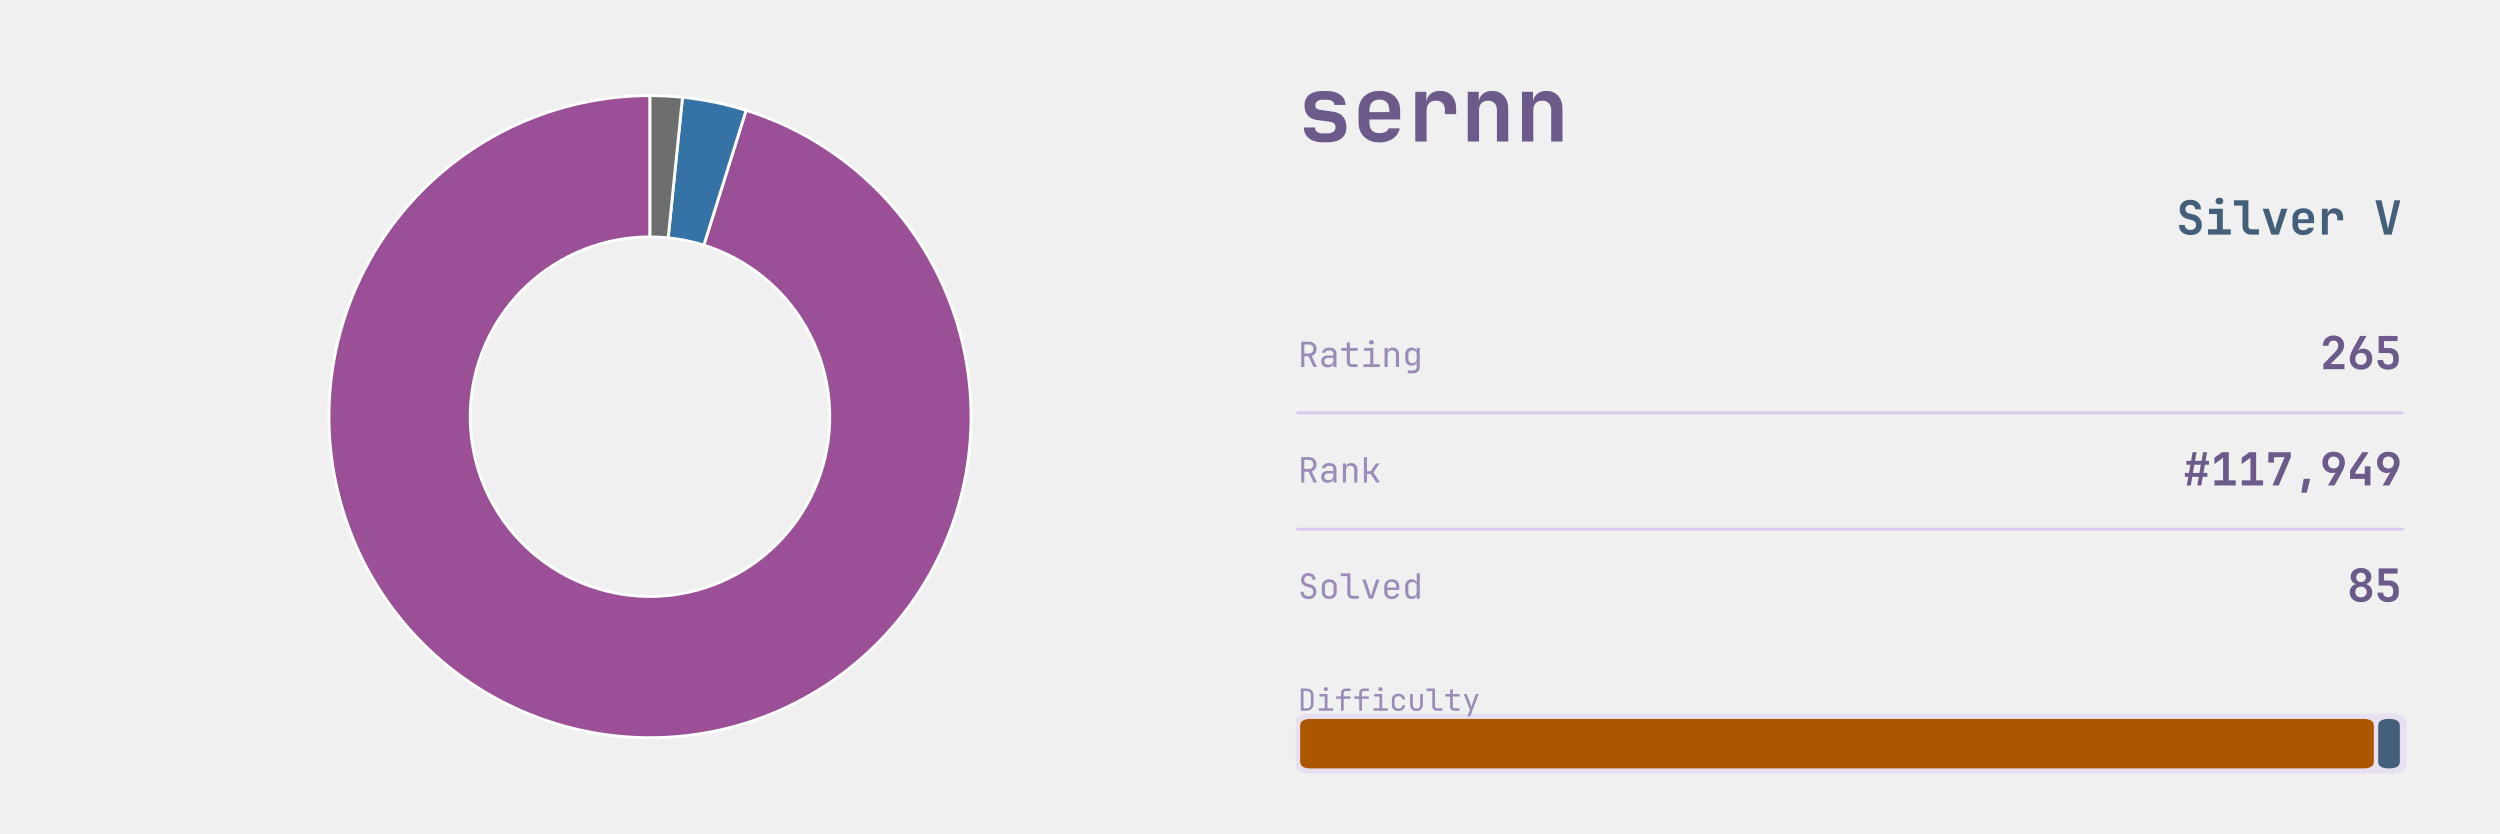
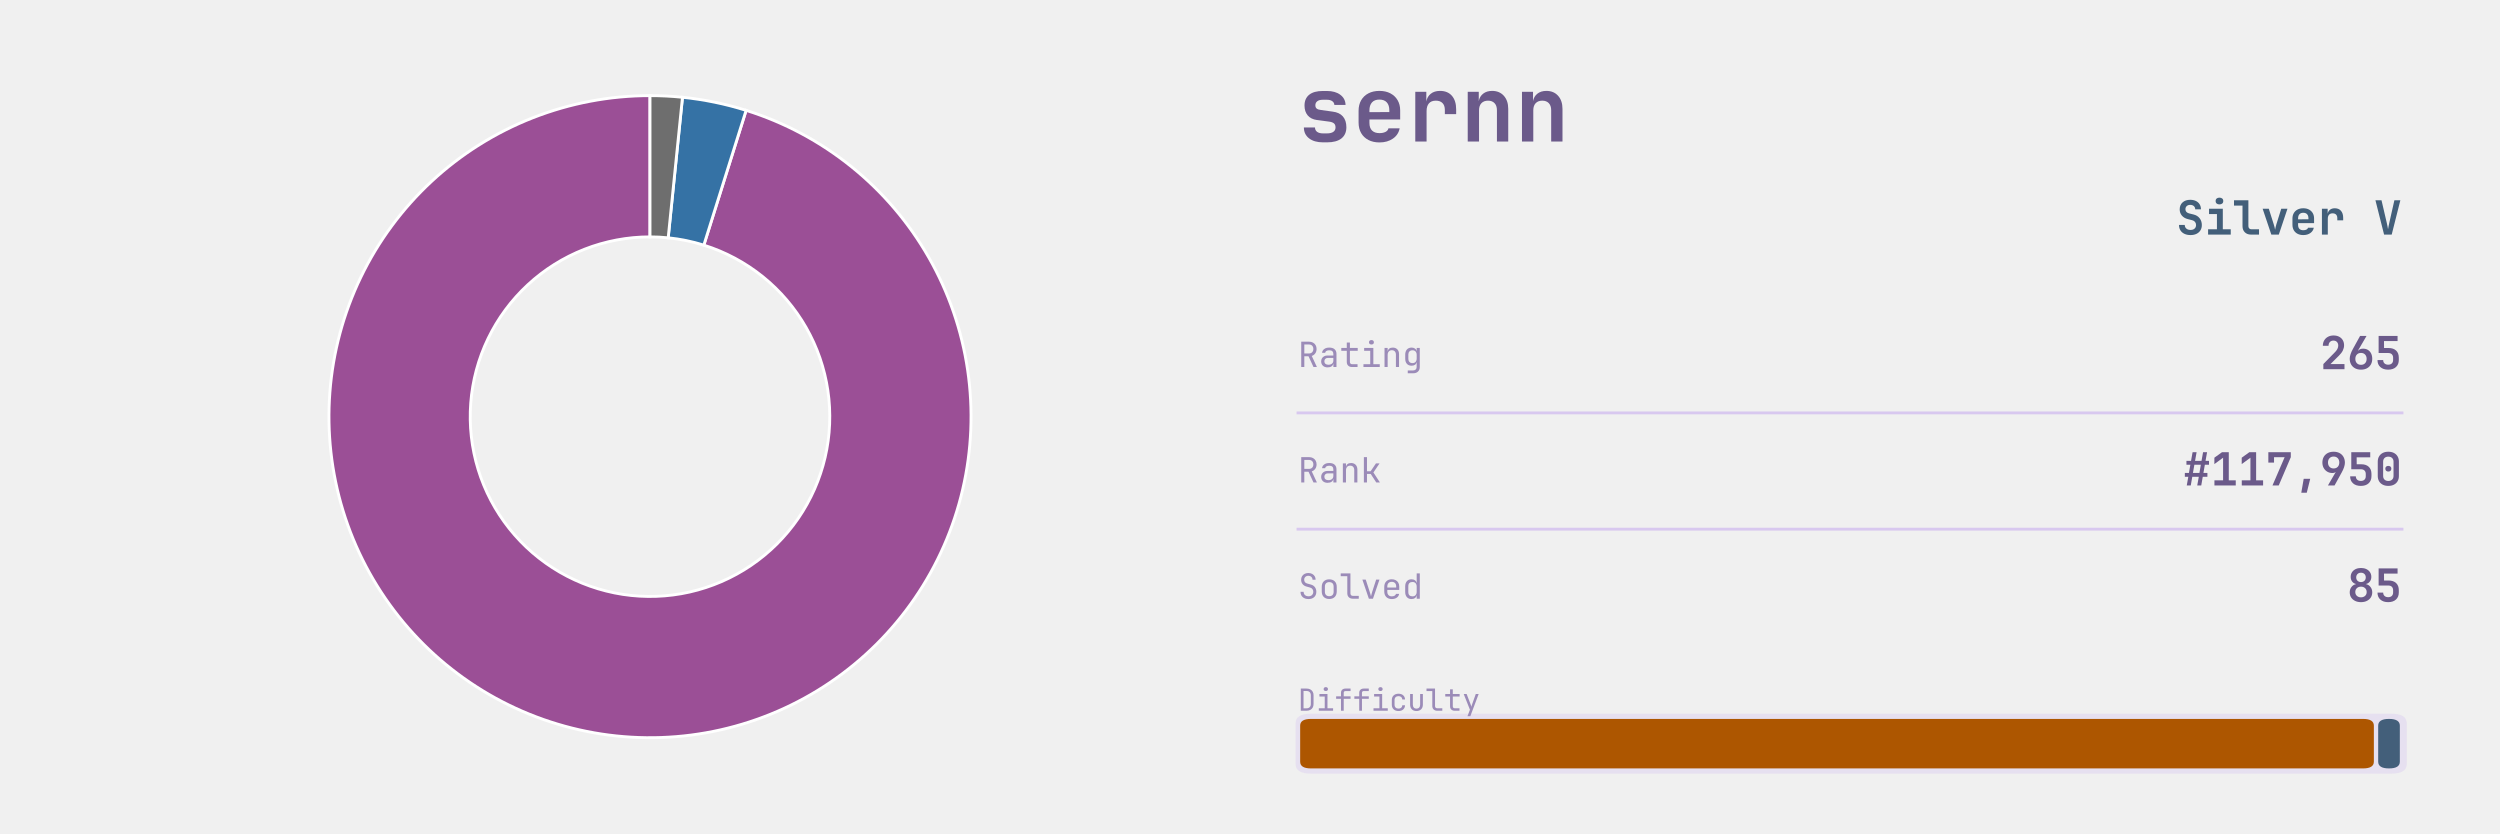
<svg xmlns="http://www.w3.org/2000/svg" xmlns:xlink="http://www.w3.org/1999/xlink" width="691.2pt" height="230.4pt" viewBox="0 0 691.2 230.4" version="1.1">
  <defs>
    <style type="text/css">*{stroke-linejoin: round; stroke-linecap: butt}</style>
  </defs>
  <g id="figure_1">
    <g id="patch_1">
      <path d="M 0 230.4  L 691.2 230.4  L 691.2 0  L 0 0  L 0 230.4  z " style="fill: none" />
    </g>
    <g id="axes_1">
      <g id="patch_2">
        <path d="M 179.712 26.439  C 168.623 26.439 157.632 28.517 147.309 32.565  C 136.986 36.613 127.512 42.56 119.379 50.097  C 111.246 57.635 104.596 66.63 99.776 76.616  C 94.956 86.602 92.05 97.404 91.208 108.46  C 90.366 119.517 91.603 130.634 94.855 141.235  C 98.108 151.836 103.318 161.734 110.216 170.416  C 117.114 179.098 125.578 186.411 135.169 191.975  C 144.761 197.54 155.31 201.258 166.271 202.937  C 177.232 204.616 188.411 204.227 199.228 201.789  C 210.045 199.35 220.311 194.907 229.491 188.688  C 238.672 182.469 246.606 174.585 252.883 165.444  C 259.16 156.303 263.669 146.066 266.175 135.264  C 268.682 124.463 269.142 113.286 267.532 102.315  C 265.923 91.344 262.271 80.771 256.768 71.145  C 251.264 61.518 244.005 53.008 235.367 46.055  C 226.729 39.102 216.864 33.829 206.284 30.51  L 194.592 67.774  C 200.517 69.633 206.041 72.585 210.879 76.479  C 215.716 80.372 219.781 85.138 222.863 90.529  C 225.945 95.92 227.99 101.841 228.891 107.984  C 229.793 114.128 229.535 120.387 228.131 126.436  C 226.728 132.485 224.203 138.217 220.688 143.336  C 217.173 148.455 212.73 152.871 207.588 156.353  C 202.447 159.836 196.699 162.324 190.641 163.69  C 184.583 165.055 178.323 165.273 172.185 164.333  C 166.047 163.392 160.139 161.31 154.768 158.194  C 149.397 155.078 144.657 150.983 140.794 146.121  C 136.931 141.259 134.014 135.716 132.192 129.779  C 130.371 123.843 129.678 117.617 130.15 111.426  C 130.621 105.234 132.249 99.185 134.948 93.593  C 137.647 88.001 141.371 82.963 145.925 78.743  C 150.48 74.522 155.785 71.191 161.566 68.925  C 167.347 66.658 173.502 65.494 179.712 65.494  z " style="fill: #9b4f96; stroke: #ffffff; stroke-width: 0.8; stroke-linejoin: miter" />
      </g>
      <g id="patch_3">
        <path d="M 206.284 30.51  C 203.422 29.612 200.517 28.86 197.579 28.256  C 194.642 27.653 191.675 27.198 188.692 26.895  L 184.741 65.749  C 186.412 65.919 188.073 66.173 189.718 66.512  C 191.363 66.85 192.99 67.271 194.592 67.774  z " style="fill: #3572a5; stroke: #ffffff; stroke-width: 0.8; stroke-linejoin: miter" />
      </g>
      <g id="patch_4">
        <path d="M 188.692 26.895  C 187.2 26.743 185.705 26.629 184.208 26.553  C 182.71 26.477 181.211 26.439 179.712 26.439  L 179.712 65.494  C 180.552 65.494 181.391 65.515 182.23 65.558  C 183.068 65.6 183.905 65.664 184.741 65.749  z " style="fill: #6e6e6e; stroke: #ffffff; stroke-width: 0.8; stroke-linejoin: miter" />
      </g>
    </g>
    <g id="axes_2">
      <g id="patch_5">
-         <path d="M 362.521 213.903  L 661.119 213.903  Q 665.432 213.903 665.432 211.208  L 665.432 200.01  Q 665.432 197.315 661.119 197.315  L 362.521 197.315  Q 358.207 197.315 358.207 200.01  L 358.207 211.208  Q 358.207 213.903 362.521 213.903  z " clip-path="url(#p742dc7b597)" style="fill: #d8c8ef; opacity: 0.4" />
+         <path d="M 362.521 213.903  L 661.119 213.903  Q 665.432 213.903 665.432 211.208  L 665.432 200.01  Q 665.432 197.315 661.119 197.315  L 362.521 197.315  Q 358.207 197.315 358.207 200.01  L 358.207 211.208  Q 358.207 213.903 362.521 213.903  z " clip-path="url(#pe0709c078c)" style="fill: #d8c8ef; opacity: 0.4" />
      </g>
      <g id="line2d_1">
-         <path d="M 358.871 114.163  L 664.105 114.163  " clip-path="url(#p742dc7b597)" style="fill: none; stroke: #d8c8ef; stroke-width: 0.8; stroke-linecap: square" />
+         <path d="M 358.871 114.163  L 664.105 114.163  " clip-path="url(#pe0709c078c)" style="fill: none; stroke: #d8c8ef; stroke-width: 0.8; stroke-linecap: square" />
      </g>
      <g id="line2d_2">
-         <path d="M 358.871 146.304  L 664.105 146.304  " clip-path="url(#p742dc7b597)" style="fill: none; stroke: #d8c8ef; stroke-width: 0.8; stroke-linecap: square" />
+         <path d="M 358.871 146.304  L 664.105 146.304  " clip-path="url(#pe0709c078c)" style="fill: none; stroke: #d8c8ef; stroke-width: 0.8; stroke-linecap: square" />
      </g>
      <g id="patch_6">
-         <path d="M 362.454 212.452  L 653.34 212.452  Q 656.326 212.452 656.326 210.586  L 656.326 200.632  Q 656.326 198.766 653.34 198.766  L 362.454 198.766  Q 359.468 198.766 359.468 200.632  L 359.468 210.586  Q 359.468 212.452 362.454 212.452  z " clip-path="url(#p742dc7b597)" style="fill: #ad5600" />
+         <path d="M 362.454 212.452  L 653.34 212.452  Q 656.326 212.452 656.326 210.586  L 656.326 200.632  Q 656.326 198.766 653.34 198.766  L 362.454 198.766  Q 359.468 198.766 359.468 200.632  L 359.468 210.586  Q 359.468 212.452 362.454 212.452  z " clip-path="url(#pe0709c078c)" style="fill: #ad5600" />
      </g>
      <g id="patch_7">
-         <path d="M 660.506 212.452  L 660.522 212.452  Q 663.508 212.452 663.508 210.586  L 663.508 200.632  Q 663.508 198.766 660.522 198.766  L 660.506 198.766  Q 657.52 198.766 657.52 200.632  L 657.52 210.586  Q 657.52 212.452 660.506 212.452  z " clip-path="url(#p742dc7b597)" style="fill: #435f7a" />
+         <path d="M 660.506 212.452  L 660.522 212.452  Q 663.508 212.452 663.508 210.586  L 663.508 200.632  Q 663.508 198.766 660.522 198.766  L 660.506 198.766  Q 657.52 198.766 657.52 200.632  L 657.52 210.586  Q 657.52 212.452 660.506 212.452  z " clip-path="url(#pe0709c078c)" style="fill: #435f7a" />
      </g>
      <g id="text_1">
        <g style="fill: #6b5a8a" transform="translate(358.871 39.131) scale(0.25 -0.25)">
          <defs>
            <path id="JetBrainsMono-Bold-73" d="M 1773 -58  Q 1146 -58 781 227  Q 416 512 416 998  L 1203 998  Q 1203 794 1353 685  Q 1504 576 1773 576  L 2054 576  Q 2342 576 2499 685  Q 2656 794 2656 998  Q 2656 1190 2547 1283  Q 2438 1376 2214 1408  L 1338 1523  Q 915 1581 688 1849  Q 461 2118 461 2547  Q 461 3046 793 3312  Q 1126 3578 1754 3578  L 2048 3578  Q 2637 3578 2995 3309  Q 3354 3040 3366 2592  L 2573 2592  Q 2566 2758 2425 2857  Q 2285 2957 2048 2957  L 1754 2957  Q 1498 2957 1363 2851  Q 1229 2746 1229 2566  Q 1229 2406 1328 2329  Q 1427 2253 1619 2234  L 2445 2118  Q 2931 2061 3177 1776  Q 3424 1491 3424 1011  Q 3424 499 3075 220  Q 2726 -58 2054 -58  L 1773 -58  z " transform="scale(0.015625)" />
            <path id="JetBrainsMono-Bold-65" d="M 1926 -64  Q 1478 -64 1145 109  Q 813 282 630 598  Q 448 915 448 1344  L 448 2176  Q 448 2605 630 2921  Q 813 3238 1145 3411  Q 1478 3584 1926 3584  Q 2368 3584 2697 3411  Q 3027 3238 3209 2928  Q 3392 2618 3392 2202  L 3392 1562  L 1216 1562  L 1216 1318  Q 1216 960 1401 777  Q 1587 595 1926 595  Q 2176 595 2352 681  Q 2528 768 2560 934  L 3354 934  Q 3270 480 2880 208  Q 2490 -64 1926 -64  z M 1216 2202  L 1216 2080  L 2624 2086  L 2624 2208  Q 2624 2573 2445 2771  Q 2266 2970 1926 2970  Q 1574 2970 1395 2768  Q 1216 2566 1216 2202  z " transform="scale(0.015625)" />
            <path id="JetBrainsMono-Bold-72" d="M 621 0  L 621 3520  L 1402 3520  L 1402 2835  Q 1466 3181 1718 3382  Q 1971 3584 2374 3584  Q 2912 3584 3213 3238  Q 3514 2893 3514 2272  L 3514 1939  L 2714 1939  L 2714 2234  Q 2714 2554 2547 2723  Q 2381 2893 2074 2893  Q 1754 2893 1587 2701  Q 1421 2509 1421 2157  L 1421 0  L 621 0  z " transform="scale(0.015625)" />
            <path id="JetBrainsMono-Bold-6e" d="M 493 0  L 493 3520  L 1274 3520  L 1274 2861  Q 1338 3194 1587 3389  Q 1837 3584 2221 3584  Q 2739 3584 3049 3238  Q 3360 2893 3360 2310  L 3360 0  L 2560 0  L 2560 2214  Q 2560 2541 2390 2717  Q 2221 2893 1933 2893  Q 1632 2893 1462 2713  Q 1293 2534 1293 2202  L 1293 0  L 493 0  z " transform="scale(0.015625)" />
          </defs>
          <use xlink:href="#JetBrainsMono-Bold-73" />
          <use xlink:href="#JetBrainsMono-Bold-65" transform="translate(59.99999 0)" />
          <use xlink:href="#JetBrainsMono-Bold-72" transform="translate(120 0)" />
          <use xlink:href="#JetBrainsMono-Bold-6e" transform="translate(180 0)" />
          <use xlink:href="#JetBrainsMono-Bold-6e" transform="translate(239.9999 0)" />
        </g>
      </g>
      <g id="text_2">
        <g style="fill: #435f7a" transform="translate(601.705 64.8614) scale(0.13 -0.13)">
          <defs>
            <path id="JetBrainsMono-Bold-53" d="M 1939 -64  Q 1466 -64 1110 102  Q 755 269 560 579  Q 365 890 365 1318  L 1152 1318  Q 1152 1005 1366 819  Q 1581 634 1939 634  Q 2285 634 2486 816  Q 2688 998 2688 1306  Q 2688 1536 2557 1712  Q 2426 1888 2182 1952  L 1555 2112  Q 1050 2240 755 2592  Q 461 2944 461 3430  Q 461 4026 851 4381  Q 1242 4736 1894 4736  Q 2336 4736 2665 4576  Q 2995 4416 3174 4125  Q 3354 3834 3354 3443  L 2573 3443  Q 2573 3712 2387 3878  Q 2202 4045 1894 4045  Q 1594 4045 1418 3881  Q 1242 3718 1242 3456  Q 1242 3238 1366 3097  Q 1491 2957 1715 2893  L 2362 2733  Q 2880 2605 3177 2221  Q 3475 1837 3475 1306  Q 3475 890 3286 582  Q 3098 275 2752 105  Q 2406 -64 1939 -64  z " transform="scale(0.015625)" />
            <path id="JetBrainsMono-Bold-69" d="M 486 0  L 486 723  L 1690 723  L 1690 2797  L 614 2797  L 614 3520  L 2490 3520  L 2490 723  L 3571 723  L 3571 0  L 486 0  z M 2032 4109  Q 1789 4109 1648 4233  Q 1507 4358 1507 4570  Q 1507 4781 1648 4905  Q 1789 5030 2032 5030  Q 2275 5030 2416 4905  Q 2557 4781 2557 4570  Q 2557 4358 2416 4233  Q 2275 4109 2032 4109  z " transform="scale(0.015625)" />
            <path id="JetBrainsMono-Bold-6c" d="M 2490 0  Q 1965 0 1648 313  Q 1331 627 1331 1139  L 1331 3949  L 173 3949  L 173 4672  L 2131 4672  L 2131 1158  Q 2131 960 2243 841  Q 2355 723 2547 723  L 3578 723  L 3578 0  L 2490 0  z " transform="scale(0.015625)" />
            <path id="JetBrainsMono-Bold-76" d="M 1414 0  L 230 3520  L 1069 3520  L 1747 1382  Q 1811 1190 1859 995  Q 1907 800 1926 659  Q 1952 800 1993 995  Q 2035 1190 2093 1376  L 2765 3520  L 3610 3520  L 2432 0  L 1414 0  z " transform="scale(0.015625)" />
            <path id="JetBrainsMono-Bold-20" transform="scale(0.015625)" />
            <path id="JetBrainsMono-Bold-56" d="M 1402 0  L 224 4672  L 1050 4672  L 1760 1626  Q 1818 1402 1866 1142  Q 1914 883 1939 730  Q 1965 883 2013 1142  Q 2061 1402 2118 1632  L 2803 4672  L 3616 4672  L 2438 0  L 1402 0  z " transform="scale(0.015625)" />
          </defs>
          <use xlink:href="#JetBrainsMono-Bold-53" />
          <use xlink:href="#JetBrainsMono-Bold-69" transform="translate(59.99999 0)" />
          <use xlink:href="#JetBrainsMono-Bold-6c" transform="translate(120 0)" />
          <use xlink:href="#JetBrainsMono-Bold-76" transform="translate(180 0)" />
          <use xlink:href="#JetBrainsMono-Bold-65" transform="translate(239.9999 0)" />
          <use xlink:href="#JetBrainsMono-Bold-72" transform="translate(299.9999 0)" />
          <use xlink:href="#JetBrainsMono-Bold-20" transform="translate(359.9999 0)" />
          <use xlink:href="#JetBrainsMono-Bold-56" transform="translate(419.9999 0)" />
        </g>
      </g>
      <g id="text_3">
        <g style="fill: #9b8bb8" transform="translate(358.871 101.477) scale(0.096 -0.096)">
          <defs>
            <path id="JetBrainsMono-Regular-52" d="M 595 0  L 595 4672  L 2035 4672  Q 2451 4672 2764 4502  Q 3078 4333 3251 4032  Q 3424 3731 3424 3328  Q 3424 2854 3181 2515  Q 2938 2176 2534 2042  L 3488 0  L 2854 0  L 1939 1984  L 1165 1984  L 1165 0  L 595 0  z M 1165 2502  L 2035 2502  Q 2394 2502 2611 2729  Q 2829 2957 2829 3328  Q 2829 3706 2611 3930  Q 2394 4154 2035 4154  L 1165 4154  L 1165 2502  z " transform="scale(0.015625)" />
            <path id="JetBrainsMono-Regular-61" d="M 1613 -64  Q 1069 -64 749 240  Q 429 544 429 1037  Q 429 1363 576 1606  Q 723 1850 985 1987  Q 1248 2125 1587 2125  L 2675 2125  L 2675 2400  Q 2675 3085 1926 3085  Q 1594 3085 1389 2963  Q 1184 2842 1171 2624  L 595 2624  Q 627 3040 982 3312  Q 1338 3584 1926 3584  Q 2566 3584 2908 3277  Q 3251 2970 3251 2419  L 3251 0  L 2682 0  L 2682 640  L 2669 640  Q 2618 314 2342 125  Q 2067 -64 1613 -64  z M 1754 422  Q 2176 422 2425 627  Q 2675 832 2675 1184  L 2675 1677  L 1651 1677  Q 1370 1677 1194 1507  Q 1018 1338 1018 1056  Q 1018 762 1213 592  Q 1408 422 1754 422  z " transform="scale(0.015625)" />
            <path id="JetBrainsMono-Regular-74" d="M 2272 0  Q 1837 0 1574 253  Q 1312 506 1312 928  L 1312 2995  L 301 2995  L 301 3520  L 1312 3520  L 1312 4512  L 1888 4512  L 1888 3520  L 3328 3520  L 3328 2995  L 1888 2995  L 1888 928  Q 1888 749 1993 637  Q 2099 525 2272 525  L 3296 525  L 3296 0  L 2272 0  z " transform="scale(0.015625)" />
            <path id="JetBrainsMono-Regular-69" d="M 544 0  L 544 525  L 1792 525  L 1792 2995  L 672 2995  L 672 3520  L 2368 3520  L 2368 525  L 3552 525  L 3552 0  L 544 0  z M 2016 4154  Q 1805 4154 1683 4262  Q 1562 4371 1562 4557  Q 1562 4749 1683 4861  Q 1805 4973 2016 4973  Q 2227 4973 2348 4861  Q 2470 4749 2470 4557  Q 2470 4371 2348 4262  Q 2227 4154 2016 4154  z " transform="scale(0.015625)" />
            <path id="JetBrainsMono-Regular-6e" d="M 589 0  L 589 3520  L 1165 3520  L 1165 2848  L 1171 2848  Q 1216 3200 1459 3392  Q 1702 3584 2106 3584  Q 2637 3584 2950 3257  Q 3264 2931 3264 2368  L 3264 0  L 2688 0  L 2688 2266  Q 2688 2669 2486 2883  Q 2285 3098 1939 3098  Q 1581 3098 1373 2874  Q 1165 2650 1165 2240  L 1165 0  L 589 0  z " transform="scale(0.015625)" />
            <path id="JetBrainsMono-Regular-67" d="M 1030 -1152  L 1030 -627  L 2022 -627  Q 2323 -627 2496 -457  Q 2669 -288 2669 0  L 2669 320  L 2682 896  L 2662 896  Q 2611 582 2361 412  Q 2112 243 1734 243  Q 1190 243 876 588  Q 563 934 563 1536  L 563 2278  Q 563 2880 876 3232  Q 1190 3584 1734 3584  Q 2112 3584 2361 3405  Q 2611 3226 2662 2912  L 2675 2912  L 2675 3520  L 3245 3520  L 3245 0  Q 3245 -531 2915 -841  Q 2586 -1152 2016 -1152  L 1030 -1152  z M 1907 723  Q 2266 723 2470 947  Q 2675 1171 2675 1568  L 2675 2240  Q 2675 2637 2470 2861  Q 2266 3085 1907 3085  Q 1542 3085 1340 2873  Q 1139 2662 1139 2304  L 1139 1504  Q 1139 1146 1340 934  Q 1542 723 1907 723  z " transform="scale(0.015625)" />
          </defs>
          <use xlink:href="#JetBrainsMono-Regular-52" />
          <use xlink:href="#JetBrainsMono-Regular-61" transform="translate(59.99999 0)" />
          <use xlink:href="#JetBrainsMono-Regular-74" transform="translate(120 0)" />
          <use xlink:href="#JetBrainsMono-Regular-69" transform="translate(180 0)" />
          <use xlink:href="#JetBrainsMono-Regular-6e" transform="translate(239.9999 0)" />
          <use xlink:href="#JetBrainsMono-Regular-67" transform="translate(299.9999 0)" />
        </g>
      </g>
      <g id="text_4">
        <g style="fill: #6b5a8a" transform="translate(641.425 102.0762) scale(0.126 -0.126)">
          <defs>
            <path id="JetBrainsMono-Bold-32" d="M 474 0  L 474 723  L 2157 2445  Q 2566 2874 2566 3315  Q 2566 3629 2384 3824  Q 2202 4019 1894 4019  Q 1581 4019 1392 3817  Q 1203 3616 1203 3283  L 403 3283  Q 403 3718 595 4044  Q 787 4371 1126 4553  Q 1466 4736 1914 4736  Q 2355 4736 2688 4563  Q 3021 4390 3203 4080  Q 3386 3770 3386 3354  Q 3386 2995 3216 2636  Q 3046 2278 2656 1894  L 1478 723  L 3443 723  L 3443 0  L 474 0  z " transform="scale(0.015625)" />
            <path id="JetBrainsMono-Bold-36" d="M 1920 -64  Q 1440 -64 1085 128  Q 730 320 534 669  Q 339 1018 339 1485  Q 339 1760 457 2115  Q 576 2470 781 2835  L 1792 4672  L 2701 4672  L 1498 2611  L 1523 2598  Q 1619 2733 1804 2809  Q 1990 2886 2208 2886  Q 2598 2886 2889 2710  Q 3181 2534 3341 2214  Q 3501 1894 3501 1459  Q 3501 998 3305 656  Q 3110 314 2755 125  Q 2400 -64 1920 -64  z M 1920 614  Q 2278 614 2496 841  Q 2714 1069 2714 1446  Q 2714 1830 2496 2057  Q 2278 2285 1920 2285  Q 1562 2285 1344 2057  Q 1126 1830 1126 1446  Q 1126 1069 1344 841  Q 1562 614 1920 614  z " transform="scale(0.015625)" />
            <path id="JetBrainsMono-Bold-35" d="M 1894 -64  Q 1210 -64 803 297  Q 397 659 397 1280  L 1197 1280  Q 1197 986 1385 810  Q 1574 634 1901 634  Q 2227 634 2409 810  Q 2592 986 2592 1299  L 2592 1606  Q 2592 1920 2413 2096  Q 2234 2272 1907 2272  L 557 2272  L 557 4672  L 3219 4672  L 3219 3949  L 1312 3949  L 1318 2976  L 1946 2976  Q 2637 2976 3014 2617  Q 3392 2259 3392 1606  L 3392 1299  Q 3392 666 2992 301  Q 2592 -64 1894 -64  z " transform="scale(0.015625)" />
          </defs>
          <use xlink:href="#JetBrainsMono-Bold-32" />
          <use xlink:href="#JetBrainsMono-Bold-36" transform="translate(59.99999 0)" />
          <use xlink:href="#JetBrainsMono-Bold-35" transform="translate(120 0)" />
        </g>
      </g>
      <g id="text_5">
        <g style="fill: #9b8bb8" transform="translate(358.871 133.392) scale(0.096 -0.096)">
          <defs>
            <path id="JetBrainsMono-Regular-6b" d="M 621 0  L 621 4672  L 1197 4672  L 1197 2067  L 1869 2067  L 2854 3520  L 3514 3520  L 2381 1843  L 3578 0  L 2906 0  L 1882 1568  L 1197 1568  L 1197 0  L 621 0  z " transform="scale(0.015625)" />
          </defs>
          <use xlink:href="#JetBrainsMono-Regular-52" />
          <use xlink:href="#JetBrainsMono-Regular-61" transform="translate(59.99999 0)" />
          <use xlink:href="#JetBrainsMono-Regular-6e" transform="translate(120 0)" />
          <use xlink:href="#JetBrainsMono-Regular-6b" transform="translate(180 0)" />
        </g>
      </g>
      <g id="text_6">
        <g style="fill: #6b5a8a" transform="translate(603.625 134.217) scale(0.126 -0.126)">
          <defs>
            <path id="JetBrainsMono-Bold-23" d="M 493 0  L 710 1216  L 224 1216  L 224 1760  L 800 1760  L 998 2912  L 448 2912  L 448 3456  L 1094 3456  L 1312 4672  L 1875 4672  L 1658 3456  L 2566 3456  L 2784 4672  L 3347 4672  L 3130 3456  L 3616 3456  L 3616 2912  L 3034 2912  L 2835 1760  L 3392 1760  L 3392 1216  L 2739 1216  L 2528 0  L 1965 0  L 2182 1216  L 1267 1216  L 1056 0  L 493 0  z M 1363 1760  L 2272 1760  L 2470 2912  L 1562 2912  L 1363 1760  z " transform="scale(0.015625)" />
            <path id="JetBrainsMono-Bold-31" d="M 538 0  L 538 723  L 1754 723  L 1754 3898  L 531 3002  L 531 3898  L 1606 4672  L 2554 4672  L 2554 723  L 3533 723  L 3533 0  L 538 0  z " transform="scale(0.015625)" />
            <path id="JetBrainsMono-Bold-37" d="M 1011 0  L 2720 3968  L 1229 3968  L 1229 3206  L 429 3206  L 429 4672  L 3584 4672  L 3584 3968  L 1888 0  L 1011 0  z " transform="scale(0.015625)" />
            <path id="JetBrainsMono-Bold-2c" d="M 1216 -1024  L 1555 934  L 2470 934  L 1984 -1024  L 1216 -1024  z " transform="scale(0.015625)" />
            <path id="JetBrainsMono-Bold-39" d="M 1120 0  L 2214 1888  Q 2138 1830 2035 1788  Q 1933 1747 1728 1747  Q 1344 1747 1027 1932  Q 710 2118 524 2448  Q 339 2778 339 3213  Q 339 3674 534 4016  Q 730 4358 1085 4547  Q 1440 4736 1920 4736  Q 2400 4736 2755 4544  Q 3110 4352 3305 4003  Q 3501 3654 3501 3187  Q 3501 2912 3382 2557  Q 3264 2202 3059 1837  L 2048 0  L 1120 0  z M 1920 2387  Q 2278 2387 2496 2614  Q 2714 2842 2714 3226  Q 2714 3603 2496 3830  Q 2278 4058 1920 4058  Q 1562 4058 1344 3830  Q 1126 3603 1126 3226  Q 1126 2842 1344 2614  Q 1562 2387 1920 2387  z " transform="scale(0.015625)" />
-             <path id="JetBrainsMono-Bold-34" d="M 2445 0  L 2445 928  L 378 928  L 378 2086  L 2106 4672  L 2995 4672  L 1146 1875  L 1146 1632  L 2445 1632  L 2445 2688  L 3251 2688  L 3251 0  L 2445 0  z " transform="scale(0.015625)" />
+             <path id="JetBrainsMono-Bold-30" d="M 1920 -64  Q 1466 -64 1133 109  Q 800 282 617 595  Q 435 909 435 1331  L 435 3341  Q 435 3763 617 4076  Q 800 4390 1133 4563  Q 1466 4736 1920 4736  Q 2374 4736 2707 4563  Q 3040 4390 3222 4076  Q 3405 3763 3405 3341  L 3405 1331  Q 3405 909 3222 595  Q 3040 282 2707 109  Q 2374 -64 1920 -64  z M 1920 627  Q 2253 627 2451 819  Q 2650 1011 2650 1331  L 2650 3341  Q 2650 3661 2454 3853  Q 2259 4045 1920 4045  Q 1581 4045 1385 3853  Q 1190 3661 1190 3341  L 1190 1331  Q 1190 1011 1388 819  Q 1587 627 1920 627  z M 1920 1952  Q 1728 1952 1613 2057  Q 1498 2163 1498 2355  Q 1498 2547 1613 2646  Q 1728 2746 1920 2746  Q 2112 2746 2227 2646  Q 2342 2547 2342 2355  Q 2342 2163 2227 2057  Q 2112 1952 1920 1952  z " transform="scale(0.015625)" />
          </defs>
          <use xlink:href="#JetBrainsMono-Bold-23" />
          <use xlink:href="#JetBrainsMono-Bold-31" transform="translate(59.99999 0)" />
          <use xlink:href="#JetBrainsMono-Bold-31" transform="translate(120 0)" />
          <use xlink:href="#JetBrainsMono-Bold-37" transform="translate(180 0)" />
          <use xlink:href="#JetBrainsMono-Bold-2c" transform="translate(239.9999 0)" />
          <use xlink:href="#JetBrainsMono-Bold-39" transform="translate(299.9999 0)" />
-           <use xlink:href="#JetBrainsMono-Bold-34" transform="translate(359.9999 0)" />
-           <use xlink:href="#JetBrainsMono-Bold-39" transform="translate(419.9999 0)" />
+           <use xlink:href="#JetBrainsMono-Bold-35" transform="translate(359.9999 0)" />
+           <use xlink:href="#JetBrainsMono-Bold-30" transform="translate(419.9999 0)" />
        </g>
      </g>
      <g id="text_7">
        <g style="fill: #9b8bb8" transform="translate(358.871 165.5328) scale(0.096 -0.096)">
          <defs>
            <path id="JetBrainsMono-Regular-53" d="M 1946 -64  Q 1267 -64 864 294  Q 461 653 461 1280  L 1037 1280  Q 1037 890 1286 669  Q 1536 448 1946 448  Q 2342 448 2579 678  Q 2816 909 2816 1280  Q 2816 1562 2665 1770  Q 2515 1978 2234 2054  L 1523 2253  Q 1082 2381 829 2710  Q 576 3040 576 3488  Q 576 3859 742 4140  Q 909 4422 1209 4579  Q 1510 4736 1901 4736  Q 2298 4736 2602 4579  Q 2906 4422 3078 4144  Q 3251 3866 3251 3501  L 2675 3501  Q 2675 3821 2457 4022  Q 2240 4224 1901 4224  Q 1562 4224 1350 4022  Q 1139 3821 1139 3501  Q 1139 3245 1276 3062  Q 1414 2880 1664 2810  L 2394 2605  Q 2861 2477 3120 2121  Q 3379 1766 3379 1280  Q 3379 666 2988 301  Q 2598 -64 1946 -64  z " transform="scale(0.015625)" />
            <path id="JetBrainsMono-Regular-6f" d="M 1920 -51  Q 1286 -51 912 320  Q 538 691 538 1357  L 538 2163  Q 538 2835 909 3203  Q 1280 3571 1920 3571  Q 2560 3571 2931 3203  Q 3302 2835 3302 2163  L 3302 1357  Q 3302 691 2928 320  Q 2554 -51 1920 -51  z M 1920 461  Q 2298 461 2512 672  Q 2726 883 2726 1293  L 2726 2227  Q 2726 2637 2512 2848  Q 2298 3059 1920 3059  Q 1549 3059 1331 2848  Q 1114 2637 1114 2227  L 1114 1293  Q 1114 883 1331 672  Q 1549 461 1920 461  z " transform="scale(0.015625)" />
            <path id="JetBrainsMono-Regular-6c" d="M 2432 0  Q 1965 0 1686 272  Q 1408 544 1408 992  L 1408 4147  L 192 4147  L 192 4672  L 1984 4672  L 1984 992  Q 1984 774 2105 649  Q 2227 525 2432 525  L 3520 525  L 3520 0  L 2432 0  z " transform="scale(0.015625)" />
            <path id="JetBrainsMono-Regular-76" d="M 1542 0  L 346 3520  L 966 3520  L 1734 1152  Q 1805 941 1856 745  Q 1907 550 1933 442  Q 1965 550 2009 745  Q 2054 941 2118 1152  L 2886 3520  L 3494 3520  L 2298 0  L 1542 0  z " transform="scale(0.015625)" />
            <path id="JetBrainsMono-Regular-65" d="M 1920 -64  Q 1299 -64 918 310  Q 538 685 538 1344  L 538 2176  Q 538 2835 918 3209  Q 1299 3584 1920 3584  Q 2336 3584 2646 3417  Q 2957 3251 3129 2950  Q 3302 2650 3302 2240  L 3302 1613  L 1101 1613  L 1101 1280  Q 1101 890 1325 662  Q 1549 435 1920 435  Q 2240 435 2448 560  Q 2656 685 2701 896  L 3277 896  Q 3219 454 2848 195  Q 2477 -64 1920 -64  z M 1101 2061  L 2739 2061  L 2739 2240  Q 2739 2656 2524 2883  Q 2310 3110 1920 3110  Q 1530 3110 1315 2883  Q 1101 2656 1101 2240  L 1101 2061  z " transform="scale(0.015625)" />
            <path id="JetBrainsMono-Regular-64" d="M 1715 -64  Q 1190 -64 873 288  Q 557 640 557 1242  L 557 2272  Q 557 2880 870 3232  Q 1184 3584 1715 3584  Q 2112 3584 2371 3385  Q 2630 3187 2682 2848  L 2688 2848  L 2675 3648  L 2675 4672  L 3251 4672  L 3251 0  L 2675 0  L 2675 672  L 2669 672  Q 2624 326 2368 131  Q 2112 -64 1715 -64  z M 1907 435  Q 2266 435 2470 659  Q 2675 883 2675 1280  L 2675 2240  Q 2675 2637 2470 2861  Q 2266 3085 1907 3085  Q 1542 3085 1337 2896  Q 1133 2707 1133 2272  L 1133 1248  Q 1133 819 1337 627  Q 1542 435 1907 435  z " transform="scale(0.015625)" />
          </defs>
          <use xlink:href="#JetBrainsMono-Regular-53" />
          <use xlink:href="#JetBrainsMono-Regular-6f" transform="translate(59.99999 0)" />
          <use xlink:href="#JetBrainsMono-Regular-6c" transform="translate(120 0)" />
          <use xlink:href="#JetBrainsMono-Regular-76" transform="translate(180 0)" />
          <use xlink:href="#JetBrainsMono-Regular-65" transform="translate(239.9999 0)" />
          <use xlink:href="#JetBrainsMono-Regular-64" transform="translate(299.9999 0)" />
        </g>
      </g>
      <g id="text_8">
        <g style="fill: #6b5a8a" transform="translate(648.985 166.3578) scale(0.126 -0.126)">
          <defs>
            <path id="JetBrainsMono-Bold-38" d="M 1920 -64  Q 1453 -64 1094 112  Q 736 288 537 598  Q 339 909 339 1318  Q 339 1747 585 2067  Q 832 2387 1229 2470  L 1229 2483  Q 890 2554 682 2829  Q 474 3104 474 3482  Q 474 3853 656 4134  Q 838 4416 1164 4576  Q 1491 4736 1920 4736  Q 2349 4736 2678 4576  Q 3008 4416 3190 4134  Q 3373 3853 3373 3482  Q 3373 3104 3161 2829  Q 2950 2554 2611 2483  L 2611 2470  Q 3008 2387 3254 2067  Q 3501 1747 3501 1318  Q 3501 909 3302 598  Q 3104 288 2745 112  Q 2387 -64 1920 -64  z M 1920 2758  Q 2221 2758 2406 2940  Q 2592 3123 2592 3411  Q 2592 3706 2406 3888  Q 2221 4070 1920 4070  Q 1619 4070 1433 3888  Q 1248 3706 1248 3411  Q 1248 3123 1433 2940  Q 1619 2758 1920 2758  z M 1920 614  Q 2272 614 2496 819  Q 2720 1024 2720 1357  Q 2720 1696 2496 1904  Q 2272 2112 1920 2112  Q 1568 2112 1344 1904  Q 1120 1696 1120 1357  Q 1120 1024 1344 819  Q 1568 614 1920 614  z " transform="scale(0.015625)" />
          </defs>
          <use xlink:href="#JetBrainsMono-Bold-38" />
          <use xlink:href="#JetBrainsMono-Bold-35" transform="translate(59.99999 0)" />
        </g>
      </g>
      <g id="text_9">
        <g style="fill: #9b8bb8" transform="translate(358.871 196.5043) scale(0.084 -0.084)">
          <defs>
            <path id="JetBrainsMono-Regular-44" d="M 589 0  L 589 4672  L 1798 4672  Q 2253 4672 2582 4499  Q 2912 4326 3094 4012  Q 3277 3699 3277 3270  L 3277 1408  Q 3277 979 3094 662  Q 2912 346 2582 173  Q 2253 0 1798 0  L 589 0  z M 1165 512  L 1798 512  Q 2221 512 2461 749  Q 2701 986 2701 1408  L 2701 3270  Q 2701 3686 2461 3923  Q 2221 4160 1798 4160  L 1165 4160  L 1165 512  z " transform="scale(0.015625)" />
            <path id="JetBrainsMono-Regular-66" d="M 1376 0  L 1376 2515  L 352 2515  L 352 3040  L 1376 3040  L 1376 3776  Q 1376 4192 1638 4432  Q 1901 4672 2362 4672  L 3392 4672  L 3392 4147  L 2362 4147  Q 1952 4147 1952 3776  L 1952 3040  L 3392 3040  L 3392 2515  L 1952 2515  L 1952 0  L 1376 0  z " transform="scale(0.015625)" />
            <path id="JetBrainsMono-Regular-63" d="M 1971 -64  Q 1331 -64 947 294  Q 563 653 563 1280  L 563 2240  Q 563 2867 947 3225  Q 1331 3584 1971 3584  Q 2579 3584 2953 3257  Q 3328 2931 3347 2368  L 2771 2368  Q 2752 2707 2541 2889  Q 2330 3072 1971 3072  Q 1594 3072 1366 2857  Q 1139 2643 1139 2246  L 1139 1280  Q 1139 883 1366 665  Q 1594 448 1971 448  Q 2330 448 2541 633  Q 2752 819 2771 1152  L 3347 1152  Q 3328 589 2953 262  Q 2579 -64 1971 -64  z " transform="scale(0.015625)" />
            <path id="JetBrainsMono-Regular-75" d="M 1914 -64  Q 1306 -64 941 297  Q 576 659 576 1280  L 576 3520  L 1152 3520  L 1152 1280  Q 1152 896 1357 669  Q 1562 442 1914 442  Q 2272 442 2480 669  Q 2688 896 2688 1280  L 2688 3520  L 3264 3520  L 3264 1280  Q 3264 659 2893 297  Q 2522 -64 1914 -64  z " transform="scale(0.015625)" />
            <path id="JetBrainsMono-Regular-79" d="M 1139 -1152  L 1658 218  L 346 3520  L 966 3520  L 1798 1344  Q 1850 1216 1894 1075  Q 1939 934 1958 832  Q 1978 934 2022 1075  Q 2067 1216 2112 1344  L 2886 3520  L 3494 3520  L 1741 -1152  L 1139 -1152  z " transform="scale(0.015625)" />
          </defs>
          <use xlink:href="#JetBrainsMono-Regular-44" />
          <use xlink:href="#JetBrainsMono-Regular-69" transform="translate(59.99999 0)" />
          <use xlink:href="#JetBrainsMono-Regular-66" transform="translate(120 0)" />
          <use xlink:href="#JetBrainsMono-Regular-66" transform="translate(180 0)" />
          <use xlink:href="#JetBrainsMono-Regular-69" transform="translate(239.9999 0)" />
          <use xlink:href="#JetBrainsMono-Regular-63" transform="translate(299.9999 0)" />
          <use xlink:href="#JetBrainsMono-Regular-75" transform="translate(359.9999 0)" />
          <use xlink:href="#JetBrainsMono-Regular-6c" transform="translate(419.9999 0)" />
          <use xlink:href="#JetBrainsMono-Regular-74" transform="translate(479.9999 0)" />
          <use xlink:href="#JetBrainsMono-Regular-79" transform="translate(539.9999 0)" />
        </g>
      </g>
    </g>
  </g>
  <defs>
-     <clipPath id="p742dc7b597">
+     <clipPath id="pe0709c078c">
      <rect x="345.6" y="11.52" width="331.776" height="207.36" />
    </clipPath>
  </defs>
</svg>
